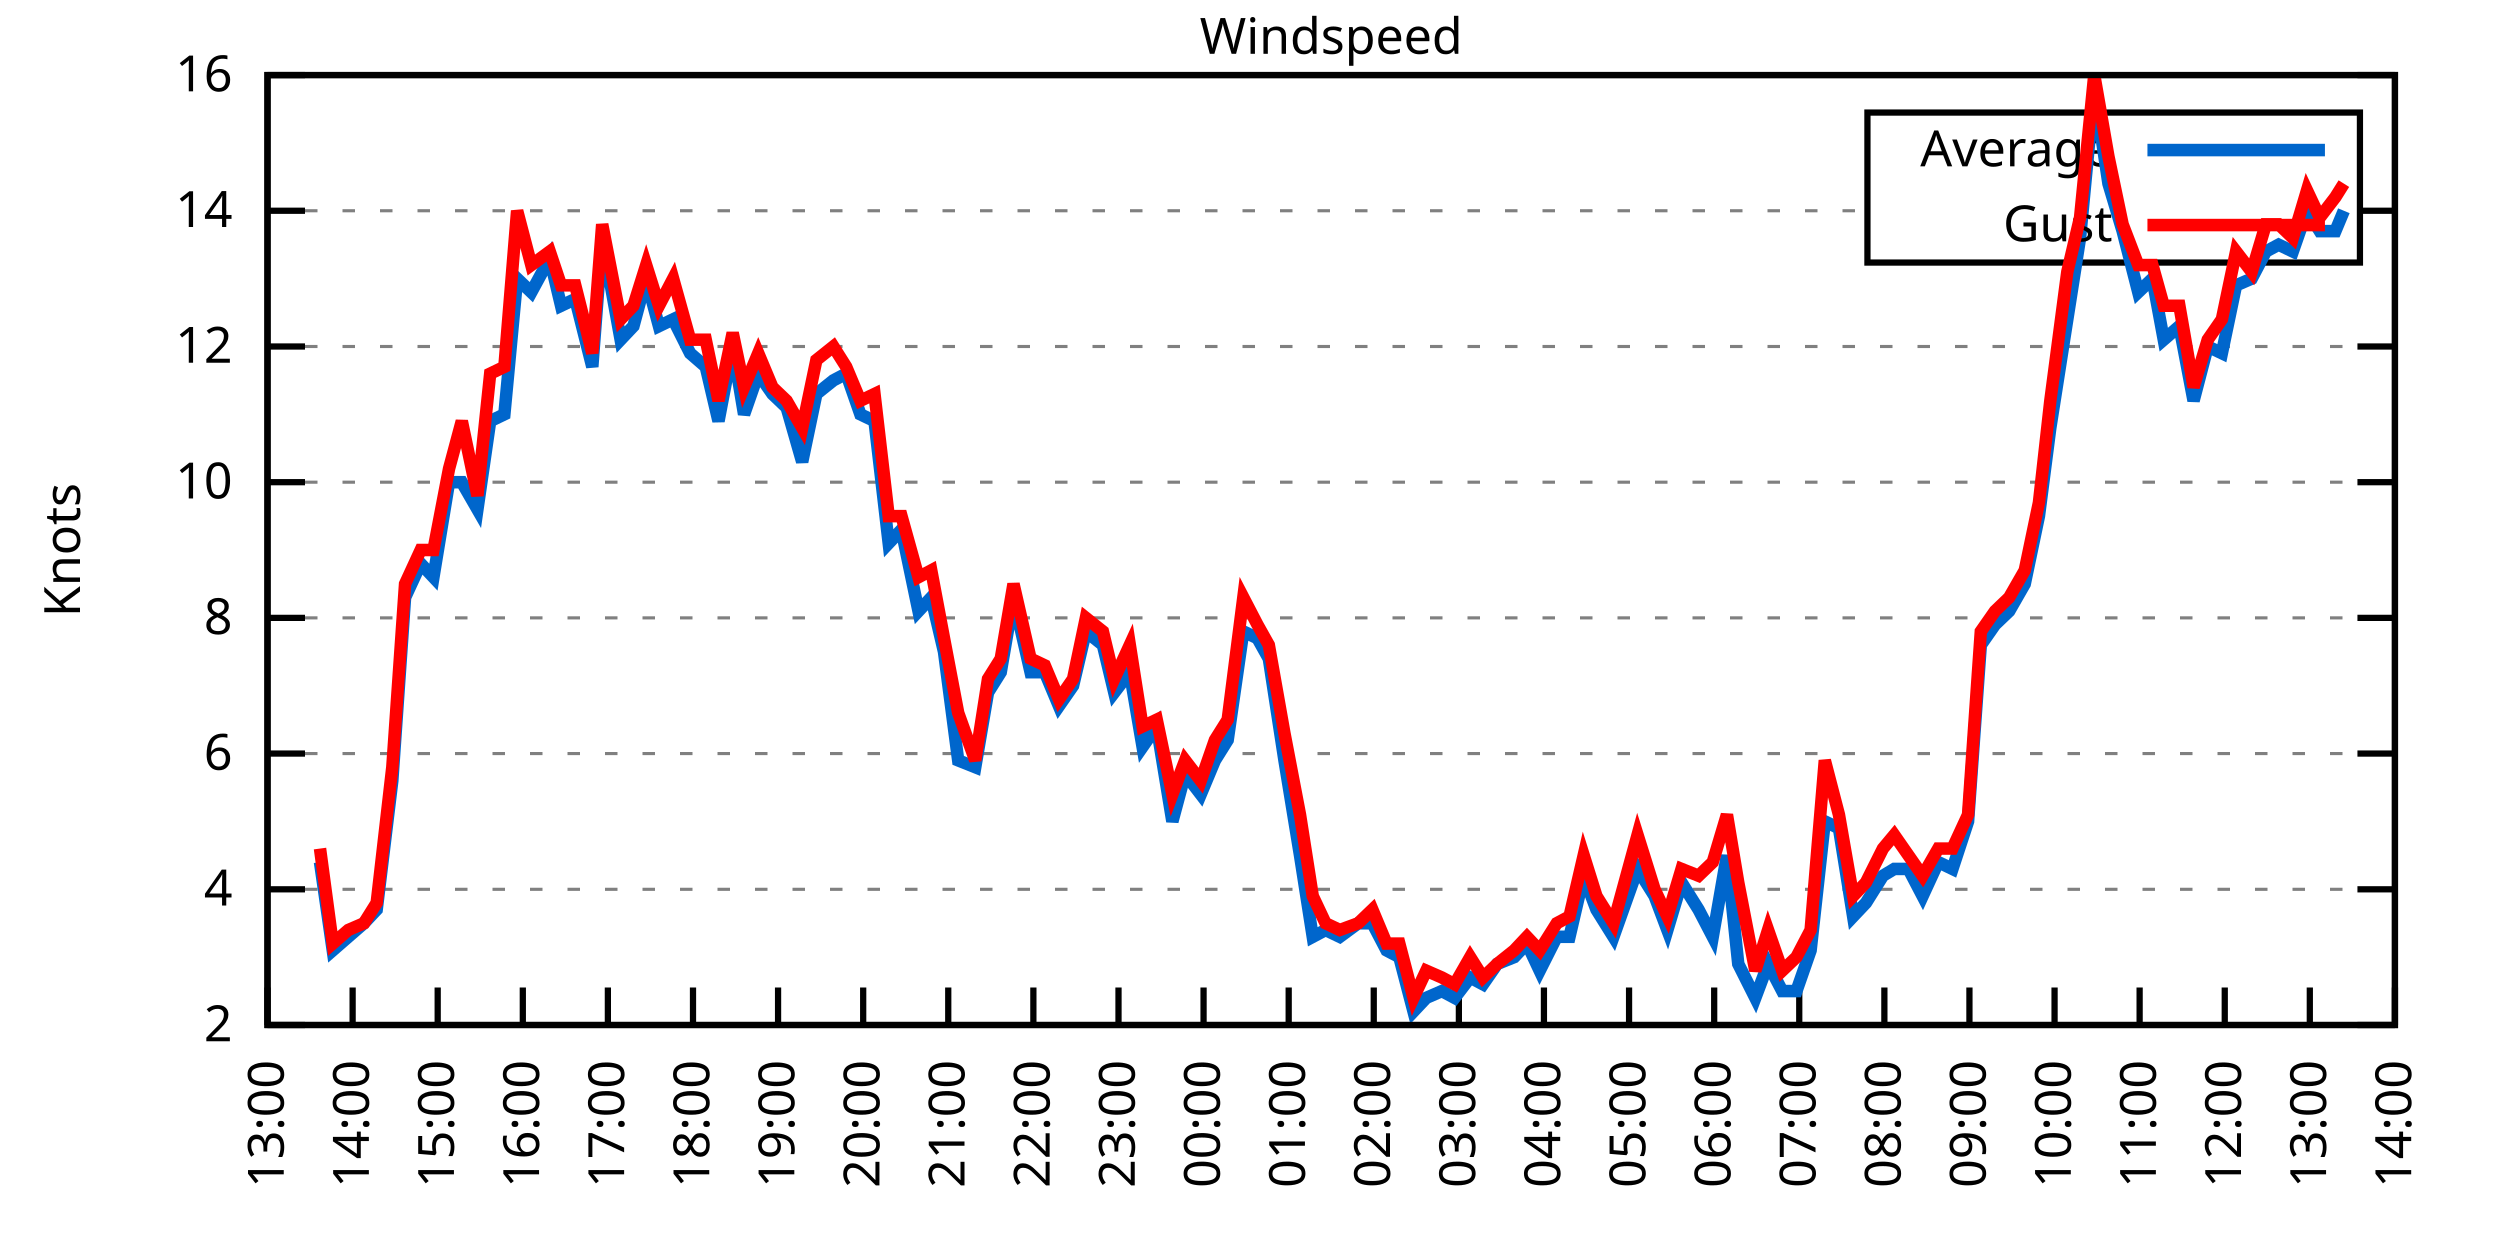
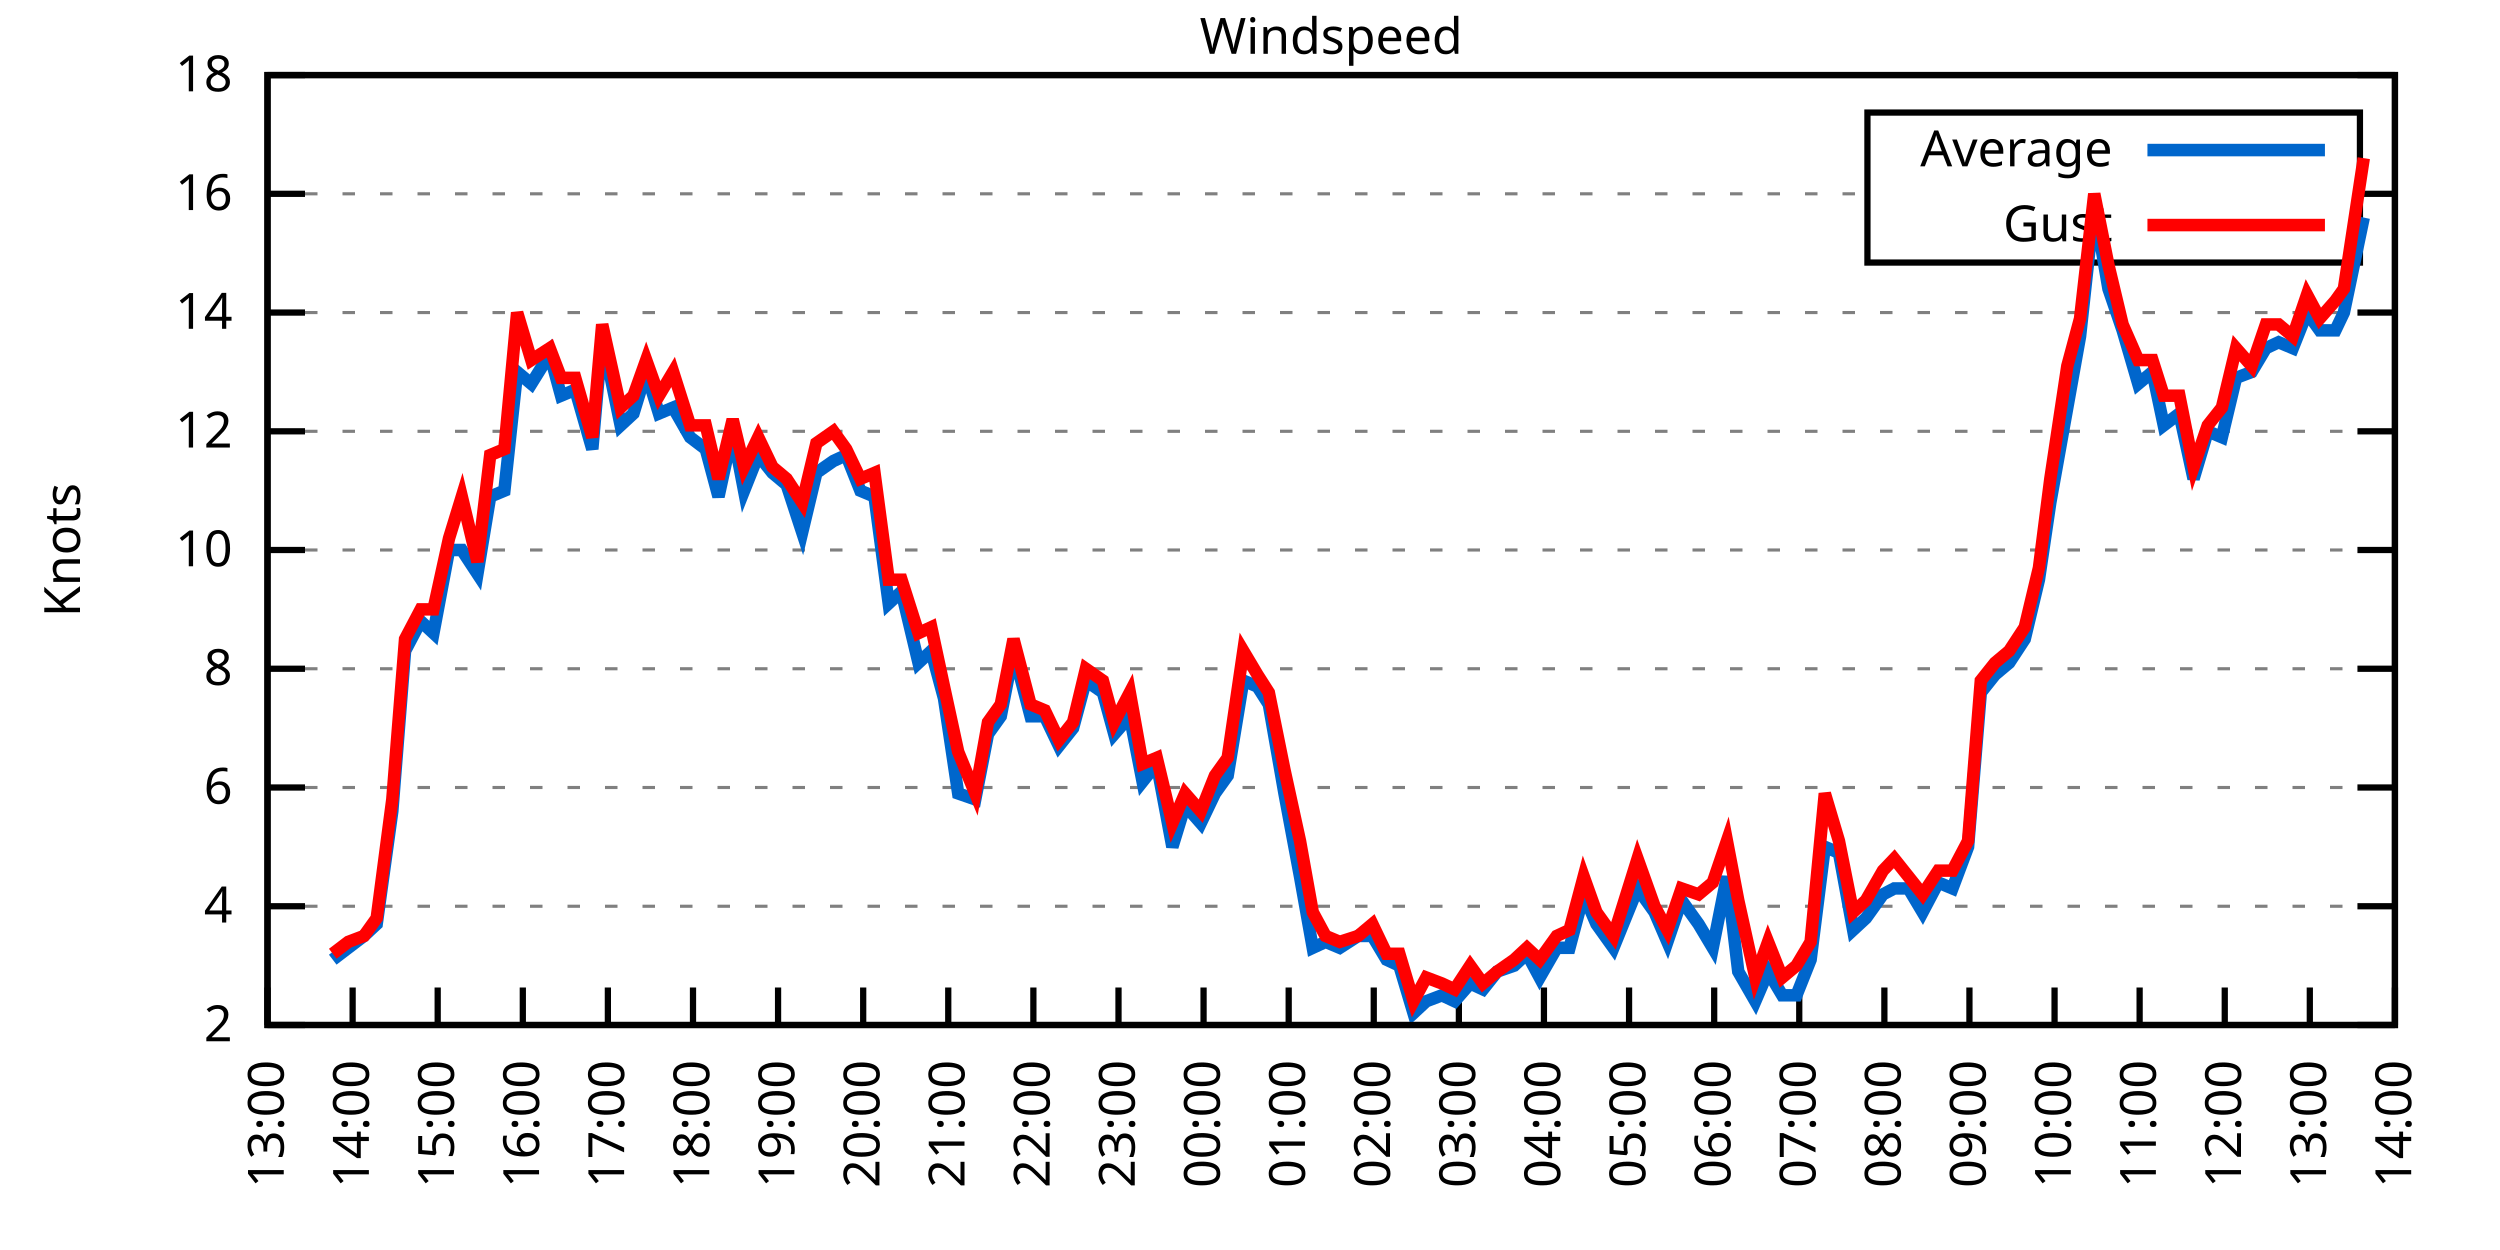
<svg xmlns="http://www.w3.org/2000/svg" xmlns:xlink="http://www.w3.org/1999/xlink" width="400" height="200" viewBox="0 0 400 200">
  <g id="gnuplot_canvas">
    <rect x="0" y="0" width="400" height="200" fill="none" />
    <defs>
      <circle id="gpDot" r="0.5" stroke-width="0.5" stroke="currentColor" />
      <path id="gpPt0" stroke-width="0.333" stroke="currentColor" d="M-1,0 h2 M0,-1 v2" />
      <path id="gpPt1" stroke-width="0.333" stroke="currentColor" d="M-1,-1 L1,1 M1,-1 L-1,1" />
      <path id="gpPt2" stroke-width="0.333" stroke="currentColor" d="M-1,0 L1,0 M0,-1 L0,1 M-1,-1 L1,1 M-1,1 L1,-1" />
      <rect id="gpPt3" stroke-width="0.333" stroke="currentColor" x="-1" y="-1" width="2" height="2" />
      <rect id="gpPt4" stroke-width="0.333" stroke="currentColor" fill="currentColor" x="-1" y="-1" width="2" height="2" />
      <circle id="gpPt5" stroke-width="0.333" stroke="currentColor" cx="0" cy="0" r="1" />
      <use xlink:href="#gpPt5" id="gpPt6" fill="currentColor" stroke="none" />
      <path id="gpPt7" stroke-width="0.333" stroke="currentColor" d="M0,-1.33 L-1.33,0.67 L1.33,0.67 z" />
      <use xlink:href="#gpPt7" id="gpPt8" fill="currentColor" stroke="none" />
      <use xlink:href="#gpPt7" id="gpPt9" stroke="currentColor" transform="rotate(180)" />
      <use xlink:href="#gpPt9" id="gpPt10" fill="currentColor" stroke="none" />
      <use xlink:href="#gpPt3" id="gpPt11" stroke="currentColor" transform="rotate(45)" />
      <use xlink:href="#gpPt11" id="gpPt12" fill="currentColor" stroke="none" />
      <path id="gpPt13" stroke-width="0.333" stroke="currentColor" d="M0,1.330 L1.265,0.411 L0.782,-1.067 L-0.782,-1.076 L-1.265,0.411 z" />
      <use xlink:href="#gpPt13" id="gpPt14" fill="currentColor" stroke="none" />
      <filter id="textbox" filterUnits="objectBoundingBox" x="0" y="0" height="1" width="1">
        <feFlood flood-color="white" flood-opacity="1" result="bgnd" />
        <feComposite in="SourceGraphic" in2="bgnd" operator="atop" />
      </filter>
      <filter id="greybox" filterUnits="objectBoundingBox" x="0" y="0" height="1" width="1">
        <feFlood flood-color="lightgrey" flood-opacity="1" result="grey" />
        <feComposite in="SourceGraphic" in2="grey" operator="atop" />
      </filter>
    </defs>
    <g fill="none" color="white" stroke="currentColor" stroke-width="1.00" stroke-linecap="butt" stroke-linejoin="miter">
</g>
    <g fill="none" color="black" stroke="currentColor" stroke-width="1.00" stroke-linecap="butt" stroke-linejoin="miter">
      <g stroke="none" shape-rendering="crispEdges">
        <polygon fill="rgb(255, 255, 255)" points="42.80,164.00 383.18,164.00 383.18,12.02 42.80,12.02 " />
      </g>
    </g>
    <g fill="none" color="black" stroke="currentColor" stroke-width="1.00" stroke-linecap="butt" stroke-linejoin="miter">
</g>
    <g fill="none" color="black" stroke="black" stroke-width="0.50" stroke-linecap="butt" stroke-linejoin="miter">
</g>
    <g fill="none" color="gray" stroke="currentColor" stroke-width="0.50" stroke-linecap="butt" stroke-linejoin="miter">
      <path stroke="gray" stroke-dasharray="2,4" class="gridline" d="M42.80,164.00 L383.19,164.00  " />
    </g>
    <g fill="none" color="gray" stroke="gray" stroke-width="1.00" stroke-linecap="butt" stroke-linejoin="miter">
</g>
    <g fill="none" color="black" stroke="currentColor" stroke-width="1.00" stroke-linecap="butt" stroke-linejoin="miter">
      <path stroke="black" d="M42.80,164.00 L48.80,164.00 M383.19,164.00 L377.19,164.00  " />
      <g transform="translate(37.20,166.60)" stroke="none" fill="black" font-family="Sans" font-size="8.00" text-anchor="end">
        <text>
          <tspan font-family="Sans"> 2</tspan>
        </text>
      </g>
    </g>
    <g fill="none" color="black" stroke="currentColor" stroke-width="1.00" stroke-linecap="butt" stroke-linejoin="miter">
</g>
    <g fill="none" color="black" stroke="black" stroke-width="0.50" stroke-linecap="butt" stroke-linejoin="miter">
</g>
    <g fill="none" color="gray" stroke="currentColor" stroke-width="0.50" stroke-linecap="butt" stroke-linejoin="miter">
-       <path stroke="gray" stroke-dasharray="2,4" class="gridline" d="M42.80,142.29 L383.19,142.29  " />
-     </g>
-     <g fill="none" color="gray" stroke="gray" stroke-width="1.00" stroke-linecap="butt" stroke-linejoin="miter">
- </g>
-     <g fill="none" color="black" stroke="currentColor" stroke-width="1.00" stroke-linecap="butt" stroke-linejoin="miter">
-       <path stroke="black" d="M42.80,142.29 L48.80,142.29 M383.19,142.29 L377.19,142.29  " />
-       <g transform="translate(37.20,144.89)" stroke="none" fill="black" font-family="Sans" font-size="8.00" text-anchor="end">
+       <path stroke="gray" stroke-dasharray="2,4" class="gridline" d="M42.80,145.00 L383.19,145.00  " />
+     </g>
+     <g fill="none" color="gray" stroke="gray" stroke-width="1.00" stroke-linecap="butt" stroke-linejoin="miter">
+ </g>
+     <g fill="none" color="black" stroke="currentColor" stroke-width="1.00" stroke-linecap="butt" stroke-linejoin="miter">
+       <path stroke="black" d="M42.80,145.00 L48.80,145.00 M383.19,145.00 L377.19,145.00  " />
+       <g transform="translate(37.20,147.60)" stroke="none" fill="black" font-family="Sans" font-size="8.00" text-anchor="end">
        <text>
          <tspan font-family="Sans"> 4</tspan>
        </text>
      </g>
    </g>
    <g fill="none" color="black" stroke="currentColor" stroke-width="1.00" stroke-linecap="butt" stroke-linejoin="miter">
</g>
    <g fill="none" color="black" stroke="black" stroke-width="0.50" stroke-linecap="butt" stroke-linejoin="miter">
</g>
    <g fill="none" color="gray" stroke="currentColor" stroke-width="0.50" stroke-linecap="butt" stroke-linejoin="miter">
-       <path stroke="gray" stroke-dasharray="2,4" class="gridline" d="M42.80,120.57 L383.19,120.57  " />
-     </g>
-     <g fill="none" color="gray" stroke="gray" stroke-width="1.00" stroke-linecap="butt" stroke-linejoin="miter">
- </g>
-     <g fill="none" color="black" stroke="currentColor" stroke-width="1.00" stroke-linecap="butt" stroke-linejoin="miter">
-       <path stroke="black" d="M42.80,120.57 L48.80,120.57 M383.19,120.57 L377.19,120.57  " />
-       <g transform="translate(37.20,123.17)" stroke="none" fill="black" font-family="Sans" font-size="8.00" text-anchor="end">
+       <path stroke="gray" stroke-dasharray="2,4" class="gridline" d="M42.80,126.00 L383.19,126.00  " />
+     </g>
+     <g fill="none" color="gray" stroke="gray" stroke-width="1.00" stroke-linecap="butt" stroke-linejoin="miter">
+ </g>
+     <g fill="none" color="black" stroke="currentColor" stroke-width="1.00" stroke-linecap="butt" stroke-linejoin="miter">
+       <path stroke="black" d="M42.80,126.00 L48.80,126.00 M383.19,126.00 L377.19,126.00  " />
+       <g transform="translate(37.20,128.60)" stroke="none" fill="black" font-family="Sans" font-size="8.00" text-anchor="end">
        <text>
          <tspan font-family="Sans"> 6</tspan>
        </text>
      </g>
    </g>
    <g fill="none" color="black" stroke="currentColor" stroke-width="1.00" stroke-linecap="butt" stroke-linejoin="miter">
</g>
    <g fill="none" color="black" stroke="black" stroke-width="0.50" stroke-linecap="butt" stroke-linejoin="miter">
</g>
    <g fill="none" color="gray" stroke="currentColor" stroke-width="0.50" stroke-linecap="butt" stroke-linejoin="miter">
-       <path stroke="gray" stroke-dasharray="2,4" class="gridline" d="M42.80,98.86 L383.19,98.86  " />
-     </g>
-     <g fill="none" color="gray" stroke="gray" stroke-width="1.00" stroke-linecap="butt" stroke-linejoin="miter">
- </g>
-     <g fill="none" color="black" stroke="currentColor" stroke-width="1.00" stroke-linecap="butt" stroke-linejoin="miter">
-       <path stroke="black" d="M42.80,98.86 L48.80,98.86 M383.19,98.86 L377.19,98.86  " />
-       <g transform="translate(37.20,101.46)" stroke="none" fill="black" font-family="Sans" font-size="8.00" text-anchor="end">
+       <path stroke="gray" stroke-dasharray="2,4" class="gridline" d="M42.80,107.00 L383.19,107.00  " />
+     </g>
+     <g fill="none" color="gray" stroke="gray" stroke-width="1.00" stroke-linecap="butt" stroke-linejoin="miter">
+ </g>
+     <g fill="none" color="black" stroke="currentColor" stroke-width="1.00" stroke-linecap="butt" stroke-linejoin="miter">
+       <path stroke="black" d="M42.80,107.00 L48.80,107.00 M383.19,107.00 L377.19,107.00  " />
+       <g transform="translate(37.20,109.60)" stroke="none" fill="black" font-family="Sans" font-size="8.00" text-anchor="end">
        <text>
          <tspan font-family="Sans"> 8</tspan>
        </text>
      </g>
    </g>
    <g fill="none" color="black" stroke="currentColor" stroke-width="1.00" stroke-linecap="butt" stroke-linejoin="miter">
</g>
    <g fill="none" color="black" stroke="black" stroke-width="0.50" stroke-linecap="butt" stroke-linejoin="miter">
</g>
    <g fill="none" color="gray" stroke="currentColor" stroke-width="0.50" stroke-linecap="butt" stroke-linejoin="miter">
-       <path stroke="gray" stroke-dasharray="2,4" class="gridline" d="M42.80,77.15 L383.19,77.15  " />
-     </g>
-     <g fill="none" color="gray" stroke="gray" stroke-width="1.00" stroke-linecap="butt" stroke-linejoin="miter">
- </g>
-     <g fill="none" color="black" stroke="currentColor" stroke-width="1.00" stroke-linecap="butt" stroke-linejoin="miter">
-       <path stroke="black" d="M42.80,77.15 L48.80,77.15 M383.19,77.15 L377.19,77.15  " />
-       <g transform="translate(37.20,79.75)" stroke="none" fill="black" font-family="Sans" font-size="8.00" text-anchor="end">
+       <path stroke="gray" stroke-dasharray="2,4" class="gridline" d="M42.80,88.00 L383.19,88.00  " />
+     </g>
+     <g fill="none" color="gray" stroke="gray" stroke-width="1.00" stroke-linecap="butt" stroke-linejoin="miter">
+ </g>
+     <g fill="none" color="black" stroke="currentColor" stroke-width="1.00" stroke-linecap="butt" stroke-linejoin="miter">
+       <path stroke="black" d="M42.80,88.00 L48.80,88.00 M383.19,88.00 L377.19,88.00  " />
+       <g transform="translate(37.20,90.60)" stroke="none" fill="black" font-family="Sans" font-size="8.00" text-anchor="end">
        <text>
          <tspan font-family="Sans"> 10</tspan>
        </text>
      </g>
    </g>
    <g fill="none" color="black" stroke="currentColor" stroke-width="1.00" stroke-linecap="butt" stroke-linejoin="miter">
</g>
    <g fill="none" color="black" stroke="black" stroke-width="0.50" stroke-linecap="butt" stroke-linejoin="miter">
</g>
    <g fill="none" color="gray" stroke="currentColor" stroke-width="0.50" stroke-linecap="butt" stroke-linejoin="miter">
-       <path stroke="gray" stroke-dasharray="2,4" class="gridline" d="M42.80,55.44 L383.19,55.44  " />
-     </g>
-     <g fill="none" color="gray" stroke="gray" stroke-width="1.00" stroke-linecap="butt" stroke-linejoin="miter">
- </g>
-     <g fill="none" color="black" stroke="currentColor" stroke-width="1.00" stroke-linecap="butt" stroke-linejoin="miter">
-       <path stroke="black" d="M42.80,55.44 L48.80,55.44 M383.19,55.44 L377.19,55.44  " />
-       <g transform="translate(37.20,58.04)" stroke="none" fill="black" font-family="Sans" font-size="8.00" text-anchor="end">
+       <path stroke="gray" stroke-dasharray="2,4" class="gridline" d="M42.80,69.01 L383.19,69.01  " />
+     </g>
+     <g fill="none" color="gray" stroke="gray" stroke-width="1.00" stroke-linecap="butt" stroke-linejoin="miter">
+ </g>
+     <g fill="none" color="black" stroke="currentColor" stroke-width="1.00" stroke-linecap="butt" stroke-linejoin="miter">
+       <path stroke="black" d="M42.80,69.01 L48.80,69.01 M383.19,69.01 L377.19,69.01  " />
+       <g transform="translate(37.20,71.61)" stroke="none" fill="black" font-family="Sans" font-size="8.00" text-anchor="end">
        <text>
          <tspan font-family="Sans"> 12</tspan>
        </text>
      </g>
    </g>
    <g fill="none" color="black" stroke="currentColor" stroke-width="1.00" stroke-linecap="butt" stroke-linejoin="miter">
</g>
    <g fill="none" color="black" stroke="black" stroke-width="0.50" stroke-linecap="butt" stroke-linejoin="miter">
</g>
    <g fill="none" color="gray" stroke="currentColor" stroke-width="0.50" stroke-linecap="butt" stroke-linejoin="miter">
-       <path stroke="gray" stroke-dasharray="2,4" class="gridline" d="M42.80,33.72 L298.79,33.72 M377.59,33.72 L383.19,33.72  " />
-     </g>
-     <g fill="none" color="gray" stroke="gray" stroke-width="1.00" stroke-linecap="butt" stroke-linejoin="miter">
- </g>
-     <g fill="none" color="black" stroke="currentColor" stroke-width="1.00" stroke-linecap="butt" stroke-linejoin="miter">
-       <path stroke="black" d="M42.80,33.72 L48.80,33.72 M383.19,33.72 L377.19,33.72  " />
-       <g transform="translate(37.20,36.32)" stroke="none" fill="black" font-family="Sans" font-size="8.00" text-anchor="end">
+       <path stroke="gray" stroke-dasharray="2,4" class="gridline" d="M42.80,50.01 L383.19,50.01  " />
+     </g>
+     <g fill="none" color="gray" stroke="gray" stroke-width="1.00" stroke-linecap="butt" stroke-linejoin="miter">
+ </g>
+     <g fill="none" color="black" stroke="currentColor" stroke-width="1.00" stroke-linecap="butt" stroke-linejoin="miter">
+       <path stroke="black" d="M42.80,50.01 L48.80,50.01 M383.19,50.01 L377.19,50.01  " />
+       <g transform="translate(37.20,52.61)" stroke="none" fill="black" font-family="Sans" font-size="8.00" text-anchor="end">
        <text>
          <tspan font-family="Sans"> 14</tspan>
+         </text>
+       </g>
+     </g>
+     <g fill="none" color="black" stroke="currentColor" stroke-width="1.00" stroke-linecap="butt" stroke-linejoin="miter">
+ </g>
+     <g fill="none" color="black" stroke="black" stroke-width="0.50" stroke-linecap="butt" stroke-linejoin="miter">
+ </g>
+     <g fill="none" color="gray" stroke="currentColor" stroke-width="0.50" stroke-linecap="butt" stroke-linejoin="miter">
+       <path stroke="gray" stroke-dasharray="2,4" class="gridline" d="M42.80,31.01 L298.79,31.01 M377.59,31.01 L383.19,31.01  " />
+     </g>
+     <g fill="none" color="gray" stroke="gray" stroke-width="1.00" stroke-linecap="butt" stroke-linejoin="miter">
+ </g>
+     <g fill="none" color="black" stroke="currentColor" stroke-width="1.00" stroke-linecap="butt" stroke-linejoin="miter">
+       <path stroke="black" d="M42.80,31.01 L48.80,31.01 M383.19,31.01 L377.19,31.01  " />
+       <g transform="translate(37.20,33.61)" stroke="none" fill="black" font-family="Sans" font-size="8.00" text-anchor="end">
+         <text>
+           <tspan font-family="Sans"> 16</tspan>
        </text>
      </g>
    </g>
    <g fill="none" color="black" stroke="currentColor" stroke-width="1.00" stroke-linecap="butt" stroke-linejoin="miter">
</g>
    <g fill="none" color="black" stroke="black" stroke-width="0.50" stroke-linecap="butt" stroke-linejoin="miter">
</g>
    <g fill="none" color="gray" stroke="currentColor" stroke-width="0.50" stroke-linecap="butt" stroke-linejoin="miter">
      <path stroke="gray" stroke-dasharray="2,4" class="gridline" d="M42.80,12.01 L383.19,12.01  " />
    </g>
    <g fill="none" color="gray" stroke="gray" stroke-width="1.00" stroke-linecap="butt" stroke-linejoin="miter">
</g>
    <g fill="none" color="black" stroke="currentColor" stroke-width="1.00" stroke-linecap="butt" stroke-linejoin="miter">
      <path stroke="black" d="M42.80,12.01 L48.80,12.01 M383.19,12.01 L377.19,12.01  " />
      <g transform="translate(37.20,14.61)" stroke="none" fill="black" font-family="Sans" font-size="8.00" text-anchor="end">
        <text>
-           <tspan font-family="Sans"> 16</tspan>
+           <tspan font-family="Sans"> 18</tspan>
        </text>
      </g>
    </g>
    <g fill="none" color="black" stroke="currentColor" stroke-width="1.00" stroke-linecap="butt" stroke-linejoin="miter">
      <path stroke="black" d="M42.80,164.00 L42.80,158.00  " />
      <g transform="translate(45.40,169.60) rotate(270.00)" stroke="none" fill="black" font-family="Sans" font-size="8.00" text-anchor="end">
        <text>
          <tspan font-family="Sans">13:00</tspan>
        </text>
      </g>
    </g>
    <g fill="none" color="black" stroke="currentColor" stroke-width="1.00" stroke-linecap="butt" stroke-linejoin="miter">
      <path stroke="black" d="M56.42,164.00 L56.42,158.00  " />
      <g transform="translate(59.02,169.60) rotate(270.00)" stroke="none" fill="black" font-family="Sans" font-size="8.00" text-anchor="end">
        <text>
          <tspan font-family="Sans">14:00</tspan>
        </text>
      </g>
    </g>
    <g fill="none" color="black" stroke="currentColor" stroke-width="1.00" stroke-linecap="butt" stroke-linejoin="miter">
      <path stroke="black" d="M70.03,164.00 L70.03,158.00  " />
      <g transform="translate(72.63,169.60) rotate(270.00)" stroke="none" fill="black" font-family="Sans" font-size="8.00" text-anchor="end">
        <text>
          <tspan font-family="Sans">15:00</tspan>
        </text>
      </g>
    </g>
    <g fill="none" color="black" stroke="currentColor" stroke-width="1.00" stroke-linecap="butt" stroke-linejoin="miter">
      <path stroke="black" d="M83.65,164.00 L83.65,158.00  " />
      <g transform="translate(86.25,169.60) rotate(270.00)" stroke="none" fill="black" font-family="Sans" font-size="8.00" text-anchor="end">
        <text>
          <tspan font-family="Sans">16:00</tspan>
        </text>
      </g>
    </g>
    <g fill="none" color="black" stroke="currentColor" stroke-width="1.00" stroke-linecap="butt" stroke-linejoin="miter">
      <path stroke="black" d="M97.26,164.00 L97.26,158.00  " />
      <g transform="translate(99.86,169.60) rotate(270.00)" stroke="none" fill="black" font-family="Sans" font-size="8.00" text-anchor="end">
        <text>
          <tspan font-family="Sans">17:00</tspan>
        </text>
      </g>
    </g>
    <g fill="none" color="black" stroke="currentColor" stroke-width="1.00" stroke-linecap="butt" stroke-linejoin="miter">
      <path stroke="black" d="M110.88,164.00 L110.88,158.00  " />
      <g transform="translate(113.48,169.60) rotate(270.00)" stroke="none" fill="black" font-family="Sans" font-size="8.00" text-anchor="end">
        <text>
          <tspan font-family="Sans">18:00</tspan>
        </text>
      </g>
    </g>
    <g fill="none" color="black" stroke="currentColor" stroke-width="1.00" stroke-linecap="butt" stroke-linejoin="miter">
      <path stroke="black" d="M124.49,164.00 L124.49,158.00  " />
      <g transform="translate(127.09,169.60) rotate(270.00)" stroke="none" fill="black" font-family="Sans" font-size="8.00" text-anchor="end">
        <text>
          <tspan font-family="Sans">19:00</tspan>
        </text>
      </g>
    </g>
    <g fill="none" color="black" stroke="currentColor" stroke-width="1.00" stroke-linecap="butt" stroke-linejoin="miter">
      <path stroke="black" d="M138.11,164.00 L138.11,158.00  " />
      <g transform="translate(140.71,169.60) rotate(270.00)" stroke="none" fill="black" font-family="Sans" font-size="8.00" text-anchor="end">
        <text>
          <tspan font-family="Sans">20:00</tspan>
        </text>
      </g>
    </g>
    <g fill="none" color="black" stroke="currentColor" stroke-width="1.00" stroke-linecap="butt" stroke-linejoin="miter">
      <path stroke="black" d="M151.72,164.00 L151.72,158.00  " />
      <g transform="translate(154.32,169.60) rotate(270.00)" stroke="none" fill="black" font-family="Sans" font-size="8.00" text-anchor="end">
        <text>
          <tspan font-family="Sans">21:00</tspan>
        </text>
      </g>
    </g>
    <g fill="none" color="black" stroke="currentColor" stroke-width="1.00" stroke-linecap="butt" stroke-linejoin="miter">
      <path stroke="black" d="M165.34,164.00 L165.34,158.00  " />
      <g transform="translate(167.94,169.60) rotate(270.00)" stroke="none" fill="black" font-family="Sans" font-size="8.00" text-anchor="end">
        <text>
          <tspan font-family="Sans">22:00</tspan>
        </text>
      </g>
    </g>
    <g fill="none" color="black" stroke="currentColor" stroke-width="1.00" stroke-linecap="butt" stroke-linejoin="miter">
      <path stroke="black" d="M178.96,164.00 L178.96,158.00  " />
      <g transform="translate(181.56,169.60) rotate(270.00)" stroke="none" fill="black" font-family="Sans" font-size="8.00" text-anchor="end">
        <text>
          <tspan font-family="Sans">23:00</tspan>
        </text>
      </g>
    </g>
    <g fill="none" color="black" stroke="currentColor" stroke-width="1.00" stroke-linecap="butt" stroke-linejoin="miter">
      <path stroke="black" d="M192.57,164.00 L192.57,158.00  " />
      <g transform="translate(195.17,169.60) rotate(270.00)" stroke="none" fill="black" font-family="Sans" font-size="8.00" text-anchor="end">
        <text>
          <tspan font-family="Sans">00:00</tspan>
        </text>
      </g>
    </g>
    <g fill="none" color="black" stroke="currentColor" stroke-width="1.00" stroke-linecap="butt" stroke-linejoin="miter">
      <path stroke="black" d="M206.19,164.00 L206.19,158.00  " />
      <g transform="translate(208.79,169.60) rotate(270.00)" stroke="none" fill="black" font-family="Sans" font-size="8.00" text-anchor="end">
        <text>
          <tspan font-family="Sans">01:00</tspan>
        </text>
      </g>
    </g>
    <g fill="none" color="black" stroke="currentColor" stroke-width="1.00" stroke-linecap="butt" stroke-linejoin="miter">
      <path stroke="black" d="M219.80,164.00 L219.80,158.00  " />
      <g transform="translate(222.40,169.60) rotate(270.00)" stroke="none" fill="black" font-family="Sans" font-size="8.00" text-anchor="end">
        <text>
          <tspan font-family="Sans">02:00</tspan>
        </text>
      </g>
    </g>
    <g fill="none" color="black" stroke="currentColor" stroke-width="1.00" stroke-linecap="butt" stroke-linejoin="miter">
      <path stroke="black" d="M233.42,164.00 L233.42,158.00  " />
      <g transform="translate(236.02,169.60) rotate(270.00)" stroke="none" fill="black" font-family="Sans" font-size="8.00" text-anchor="end">
        <text>
          <tspan font-family="Sans">03:00</tspan>
        </text>
      </g>
    </g>
    <g fill="none" color="black" stroke="currentColor" stroke-width="1.00" stroke-linecap="butt" stroke-linejoin="miter">
      <path stroke="black" d="M247.03,164.00 L247.03,158.00  " />
      <g transform="translate(249.63,169.60) rotate(270.00)" stroke="none" fill="black" font-family="Sans" font-size="8.00" text-anchor="end">
        <text>
          <tspan font-family="Sans">04:00</tspan>
        </text>
      </g>
    </g>
    <g fill="none" color="black" stroke="currentColor" stroke-width="1.00" stroke-linecap="butt" stroke-linejoin="miter">
      <path stroke="black" d="M260.65,164.00 L260.65,158.00  " />
      <g transform="translate(263.25,169.60) rotate(270.00)" stroke="none" fill="black" font-family="Sans" font-size="8.00" text-anchor="end">
        <text>
          <tspan font-family="Sans">05:00</tspan>
        </text>
      </g>
    </g>
    <g fill="none" color="black" stroke="currentColor" stroke-width="1.00" stroke-linecap="butt" stroke-linejoin="miter">
      <path stroke="black" d="M274.27,164.00 L274.27,158.00  " />
      <g transform="translate(276.87,169.60) rotate(270.00)" stroke="none" fill="black" font-family="Sans" font-size="8.00" text-anchor="end">
        <text>
          <tspan font-family="Sans">06:00</tspan>
        </text>
      </g>
    </g>
    <g fill="none" color="black" stroke="currentColor" stroke-width="1.00" stroke-linecap="butt" stroke-linejoin="miter">
      <path stroke="black" d="M287.88,164.00 L287.88,158.00  " />
      <g transform="translate(290.48,169.60) rotate(270.00)" stroke="none" fill="black" font-family="Sans" font-size="8.00" text-anchor="end">
        <text>
          <tspan font-family="Sans">07:00</tspan>
        </text>
      </g>
    </g>
    <g fill="none" color="black" stroke="currentColor" stroke-width="1.00" stroke-linecap="butt" stroke-linejoin="miter">
      <path stroke="black" d="M301.50,164.00 L301.50,158.00  " />
      <g transform="translate(304.10,169.60) rotate(270.00)" stroke="none" fill="black" font-family="Sans" font-size="8.00" text-anchor="end">
        <text>
          <tspan font-family="Sans">08:00</tspan>
        </text>
      </g>
    </g>
    <g fill="none" color="black" stroke="currentColor" stroke-width="1.00" stroke-linecap="butt" stroke-linejoin="miter">
      <path stroke="black" d="M315.11,164.00 L315.11,158.00  " />
      <g transform="translate(317.71,169.60) rotate(270.00)" stroke="none" fill="black" font-family="Sans" font-size="8.00" text-anchor="end">
        <text>
          <tspan font-family="Sans">09:00</tspan>
        </text>
      </g>
    </g>
    <g fill="none" color="black" stroke="currentColor" stroke-width="1.00" stroke-linecap="butt" stroke-linejoin="miter">
      <path stroke="black" d="M328.73,164.00 L328.73,158.00  " />
      <g transform="translate(331.33,169.60) rotate(270.00)" stroke="none" fill="black" font-family="Sans" font-size="8.00" text-anchor="end">
        <text>
          <tspan font-family="Sans">10:00</tspan>
        </text>
      </g>
    </g>
    <g fill="none" color="black" stroke="currentColor" stroke-width="1.00" stroke-linecap="butt" stroke-linejoin="miter">
      <path stroke="black" d="M342.34,164.00 L342.34,158.00  " />
      <g transform="translate(344.94,169.60) rotate(270.00)" stroke="none" fill="black" font-family="Sans" font-size="8.00" text-anchor="end">
        <text>
          <tspan font-family="Sans">11:00</tspan>
        </text>
      </g>
    </g>
    <g fill="none" color="black" stroke="currentColor" stroke-width="1.00" stroke-linecap="butt" stroke-linejoin="miter">
      <path stroke="black" d="M355.96,164.00 L355.96,158.00  " />
      <g transform="translate(358.56,169.60) rotate(270.00)" stroke="none" fill="black" font-family="Sans" font-size="8.00" text-anchor="end">
        <text>
          <tspan font-family="Sans">12:00</tspan>
        </text>
      </g>
    </g>
    <g fill="none" color="black" stroke="currentColor" stroke-width="1.00" stroke-linecap="butt" stroke-linejoin="miter">
      <path stroke="black" d="M369.57,164.00 L369.57,158.00  " />
      <g transform="translate(372.17,169.60) rotate(270.00)" stroke="none" fill="black" font-family="Sans" font-size="8.00" text-anchor="end">
        <text>
          <tspan font-family="Sans">13:00</tspan>
        </text>
      </g>
    </g>
    <g fill="none" color="black" stroke="currentColor" stroke-width="1.00" stroke-linecap="butt" stroke-linejoin="miter">
      <path stroke="black" d="M383.19,164.00 L383.19,158.00  " />
      <g transform="translate(385.79,169.60) rotate(270.00)" stroke="none" fill="black" font-family="Sans" font-size="8.00" text-anchor="end">
        <text>
          <tspan font-family="Sans">14:00</tspan>
        </text>
      </g>
    </g>
    <g fill="none" color="black" stroke="currentColor" stroke-width="1.00" stroke-linecap="butt" stroke-linejoin="miter">
</g>
    <g fill="none" color="black" stroke="currentColor" stroke-width="1.00" stroke-linecap="butt" stroke-linejoin="miter">
      <path stroke="black" d="M42.80,12.01 L42.80,164.00 L383.19,164.00 L383.19,12.01 L42.80,12.01 Z  " />
    </g>
    <g fill="none" color="black" stroke="currentColor" stroke-width="1.00" stroke-linecap="butt" stroke-linejoin="miter">
</g>
    <g fill="none" color="black" stroke="currentColor" stroke-width="1.00" stroke-linecap="butt" stroke-linejoin="miter">
      <path stroke="black" d="M298.79,42.01 L298.79,18.01 L377.59,18.01 L377.59,42.01 L298.79,42.01 Z  " />
    </g>
    <g id="Windspeed_plot_1">
      <g fill="none" color="white" stroke="black" stroke-width="2.00" stroke-linecap="butt" stroke-linejoin="miter">
</g>
      <g fill="none" color="black" stroke="currentColor" stroke-width="2.00" stroke-linecap="butt" stroke-linejoin="miter">
        <g transform="translate(337.99,26.61)" stroke="none" fill="black" font-family="Sans" font-size="8.00" text-anchor="end">
          <text>
            <tspan font-family="Sans">Average</tspan>
          </text>
        </g>
      </g>
      <g fill="none" color="black" stroke="currentColor" stroke-width="2.00" stroke-linecap="butt" stroke-linejoin="miter">
-         <path stroke="rgb(  0, 102, 204)" d="M343.59,24.01 L371.99,24.01 M51.20,137.94 L53.24,152.06 L55.73,149.89 L58.23,147.72 L60.27,145.54 L62.77,124.92   L64.81,95.60 L67.31,90.18 L69.35,92.35 L71.85,77.15 L73.89,77.15 L76.39,81.49 L78.43,67.38 L80.70,66.29   L82.74,44.58 L85.01,46.75 L87.96,41.32 L89.77,48.92 L92.04,47.84 L94.77,58.69 L96.35,38.07 L99.30,54.35   L101.35,52.18 L103.39,44.58 L105.43,52.18 L107.70,51.09 L110.42,56.52 L112.92,58.69 L114.96,67.38 L117.23,55.44   L119.05,66.29 L121.32,59.78 L123.59,63.04 L125.86,65.21 L128.35,73.89 L130.62,63.04 L133.34,60.86 L135.39,59.78   L137.66,66.29 L139.92,67.38 L142.19,86.92 L144.24,84.75 L146.96,97.78 L149.00,95.60 L151.04,104.29 L153.31,121.66   L156.04,122.75 L158.08,110.80 L160.12,107.55 L162.16,95.60 L164.89,107.55 L167.16,107.55 L169.43,112.97 L171.69,109.72   L173.74,101.03 L176.46,103.20 L178.28,110.80 L180.77,107.55 L182.81,119.49 L185.08,116.23 L187.58,131.43 L189.62,123.83   L192.12,127.09 L194.39,121.66 L196.43,118.40 L198.93,101.03 L201.19,102.12 L203.01,105.38 L205.51,121.66 L208.00,136.86   L210.04,149.89 L212.09,148.80 L214.36,149.89 L217.31,147.72 L219.58,147.72 L221.85,152.06 L223.89,153.14 L226.16,161.83   L228.20,159.66 L230.70,158.57 L232.74,159.66 L235.23,156.40 L237.28,157.49 L239.55,154.23 L242.27,153.14 L244.31,150.97   L246.35,155.31 L249.08,149.89 L251.12,149.89 L253.39,140.12 L255.43,145.54 L258.15,149.89 L262.01,139.03 L264.73,143.37   L266.78,148.80 L269.05,141.20 L271.77,145.54 L274.04,149.89 L276.31,136.86 L278.12,154.23 L280.85,159.66 L282.89,154.23   L285.16,158.57 L287.43,158.57 L289.70,152.06 L291.97,131.43 L294.23,132.52 L296.50,146.63 L298.55,144.46 L301.27,140.12   L303.08,139.03 L305.35,139.03 L307.62,143.37 L310.12,137.94 L312.39,139.03 L314.89,131.43 L316.93,103.20 L319.20,99.95   L321.47,97.78 L323.96,93.43 L326.23,82.58 L328.05,68.46 L330.77,51.09 L332.81,38.07 L335.08,14.18 L337.35,29.38   L339.62,36.98 L342.12,46.75 L344.39,44.58 L346.20,54.35 L348.70,52.18 L350.97,64.12 L353.24,55.44 L355.50,56.52   L357.77,45.66 L360.27,44.58 L362.54,40.24 L364.58,39.15 L366.85,40.24 L369.12,33.72 L371.16,36.98 L373.66,36.98   L375.02,33.72  " />
+         <path stroke="rgb(  0, 102, 204)" d="M343.59,24.01 L371.99,24.01 M53.24,153.55 L55.73,151.65 L58.23,149.75 L60.27,147.85 L62.77,129.80 L64.81,104.15   L67.31,99.40 L69.35,101.30 L71.85,88.00 L73.89,88.00 L76.39,91.80 L78.43,79.46 L80.70,78.51 L82.74,59.51   L85.01,61.41 L87.96,56.66 L89.77,63.31 L92.04,62.36 L94.77,71.86 L96.35,53.81 L99.30,68.06 L101.35,66.16   L103.39,59.51 L105.43,66.16 L107.70,65.21 L110.42,69.96 L112.92,71.86 L114.96,79.46 L117.23,69.01 L119.05,78.51   L121.32,72.81 L123.59,75.66 L125.86,77.56 L128.35,85.16 L130.62,75.66 L133.34,73.76 L135.39,72.81 L137.66,78.51   L139.92,79.46 L142.19,96.55 L144.24,94.65 L146.96,106.05 L149.00,104.15 L151.04,111.75 L153.31,126.95 L156.04,127.90   L158.08,117.45 L160.12,114.60 L162.16,104.15 L164.89,114.60 L167.16,114.60 L169.43,119.35 L171.69,116.50 L173.74,108.90   L176.46,110.80 L178.28,117.45 L180.77,114.60 L182.81,125.05 L185.08,122.20 L187.58,135.50 L189.62,128.85 L192.12,131.70   L194.39,126.95 L196.43,124.10 L198.93,108.90 L201.19,109.85 L203.01,112.70 L205.51,126.95 L208.00,140.25 L210.04,151.65   L212.09,150.70 L214.36,151.65 L217.31,149.75 L219.58,149.75 L221.85,153.55 L223.89,154.50 L226.16,162.10 L228.20,160.20   L230.70,159.25 L232.74,160.20 L235.23,157.35 L237.28,158.30 L239.55,155.45 L242.27,154.50 L244.31,152.60 L246.35,156.40   L249.08,151.65 L251.12,151.65 L253.39,143.10 L255.43,147.85 L258.15,151.65 L262.01,142.15 L264.73,145.95 L266.78,150.70   L269.05,144.05 L271.77,147.85 L274.04,151.65 L276.31,140.25 L278.12,155.45 L280.85,160.20 L282.89,155.45 L285.16,159.25   L287.43,159.25 L289.70,153.55 L291.97,135.50 L294.23,136.45 L296.50,148.80 L298.55,146.90 L301.27,143.10 L303.08,142.15   L305.35,142.15 L307.62,145.95 L310.12,141.20 L312.39,142.15 L314.89,135.50 L316.93,110.80 L319.20,107.95 L321.47,106.05   L323.96,102.25 L326.23,92.75 L328.05,80.41 L330.77,65.21 L332.81,53.81 L335.08,32.91 L337.35,46.21 L339.62,52.86   L342.12,61.41 L344.39,59.51 L346.20,68.06 L348.70,66.16 L350.97,76.61 L353.24,69.01 L355.50,69.96 L357.77,60.46   L360.27,59.51 L362.54,55.71 L364.58,54.76 L366.85,55.71 L369.12,50.01 L371.16,52.86 L373.66,52.86 L375.02,50.01   L378.20,34.81  " />
      </g>
    </g>
    <g id="Windspeed_plot_2">
      <g fill="none" color="black" stroke="currentColor" stroke-width="2.00" stroke-linecap="butt" stroke-linejoin="miter">
        <g transform="translate(337.99,38.61)" stroke="none" fill="black" font-family="Sans" font-size="8.00" text-anchor="end">
          <text>
            <tspan font-family="Sans">Gust</tspan>
          </text>
        </g>
      </g>
      <g fill="none" color="black" stroke="currentColor" stroke-width="2.00" stroke-linecap="butt" stroke-linejoin="miter">
-         <path stroke="rgb(255,   0,   0)" d="M343.59,36.01 L371.99,36.01 M51.20,135.77 L53.24,150.97 L55.73,148.80 L58.23,147.72 L60.27,144.46 L62.77,122.75   L64.81,93.43 L67.31,88.00 L69.35,88.00 L71.85,74.98 L73.89,67.38 L76.39,79.32 L78.43,59.78 L80.70,58.69   L82.74,33.72 L85.01,42.41 L87.96,40.24 L89.77,45.66 L92.04,45.66 L94.77,56.52 L96.35,35.89 L99.30,51.09   L101.35,48.92 L103.39,42.41 L105.43,48.92 L107.70,44.58 L110.42,54.35 L112.92,54.35 L114.96,64.12 L117.23,53.26   L119.05,61.95 L121.32,56.52 L123.59,61.95 L125.86,64.12 L128.35,68.46 L130.62,57.61 L133.34,55.44 L135.39,58.69   L137.66,64.12 L139.92,63.04 L142.19,82.58 L144.24,82.58 L146.96,92.35 L149.00,91.26 L151.04,102.12 L153.31,114.06   L156.04,121.66 L158.08,108.63 L160.12,105.38 L162.16,93.43 L164.89,105.38 L167.16,106.46 L169.43,111.89 L171.69,108.63   L173.74,98.86 L176.46,101.03 L178.28,108.63 L180.77,103.20 L182.81,116.23 L185.08,115.15 L187.58,127.09 L189.62,121.66   L192.12,124.92 L194.39,118.40 L196.43,115.15 L198.93,95.60 L201.19,99.95 L203.01,103.20 L205.51,117.32 L208.00,130.35   L210.04,143.37 L212.09,147.72 L214.36,148.80 L217.31,147.72 L219.58,145.54 L221.85,150.97 L223.89,150.97 L226.16,159.66   L228.20,155.31 L230.70,156.40 L232.74,157.49 L235.23,153.14 L237.28,156.40 L239.55,154.23 L242.27,152.06 L244.31,149.89   L246.35,152.06 L249.08,147.72 L251.12,146.63 L253.39,136.86 L255.43,143.37 L258.15,147.72 L262.01,133.60 L264.73,142.29   L266.78,146.63 L269.05,139.03 L271.77,140.12 L274.04,137.94 L276.31,130.35 L278.12,141.20 L280.85,155.31 L282.89,148.80   L285.16,155.31 L287.43,153.14 L289.70,148.80 L291.97,121.66 L294.23,130.35 L296.50,143.37 L298.55,141.20 L301.27,135.77   L303.08,133.60 L305.35,136.86 L307.62,140.12 L310.12,135.77 L312.39,135.77 L314.89,130.35 L316.93,101.03 L319.20,97.78   L321.47,95.60 L323.96,91.26 L326.23,80.41 L328.05,64.12 L330.77,43.49 L332.81,34.81 L335.08,12.01 L337.35,25.04   L339.62,35.89 L342.12,42.41 L344.39,42.41 L346.20,48.92 L348.70,48.92 L350.97,61.95 L353.24,54.35 L355.50,51.09   L357.77,40.24 L360.27,43.49 L362.54,35.89 L364.58,35.89 L366.85,38.07 L369.12,30.47 L371.16,34.81 L373.66,31.55   L375.02,29.38  " />
+         <path stroke="rgb(255,   0,   0)" d="M343.59,36.01 L371.99,36.01 M53.24,152.60 L55.73,150.70 L58.23,149.75 L60.27,146.90 L62.77,127.90 L64.81,102.25   L67.31,97.50 L69.35,97.50 L71.85,86.11 L73.89,79.46 L76.39,89.90 L78.43,72.81 L80.70,71.86 L82.74,50.01   L85.01,57.61 L87.96,55.71 L89.77,60.46 L92.04,60.46 L94.77,69.96 L96.35,51.91 L99.30,65.21 L101.35,63.31   L103.39,57.61 L105.43,63.31 L107.70,59.51 L110.42,68.06 L112.92,68.06 L114.96,76.61 L117.23,67.11 L119.05,74.71   L121.32,69.96 L123.59,74.71 L125.86,76.61 L128.35,80.41 L130.62,70.91 L133.34,69.01 L135.39,71.86 L137.66,76.61   L139.92,75.66 L142.19,92.75 L144.24,92.75 L146.96,101.30 L149.00,100.35 L151.04,109.85 L153.31,120.30 L156.04,126.95   L158.08,115.55 L160.12,112.70 L162.16,102.25 L164.89,112.70 L167.16,113.65 L169.43,118.40 L171.69,115.55 L173.74,107.00   L176.46,108.90 L178.28,115.55 L180.77,110.80 L182.81,122.20 L185.08,121.25 L187.58,131.70 L189.62,126.95 L192.12,129.80   L194.39,124.10 L196.43,121.25 L198.93,104.15 L201.19,107.95 L203.01,110.80 L205.51,123.15 L208.00,134.55 L210.04,145.95   L212.09,149.75 L214.36,150.70 L217.31,149.75 L219.58,147.85 L221.85,152.60 L223.89,152.60 L226.16,160.20 L228.20,156.40   L230.70,157.35 L232.74,158.30 L235.23,154.50 L237.28,157.35 L239.55,155.45 L242.27,153.55 L244.31,151.65 L246.35,153.55   L249.08,149.75 L251.12,148.80 L253.39,140.25 L255.43,145.95 L258.15,149.75 L262.01,137.40 L264.73,145.00 L266.78,148.80   L269.05,142.15 L271.77,143.10 L274.04,141.20 L276.31,134.55 L278.12,144.05 L280.85,156.40 L282.89,150.70 L285.16,156.40   L287.43,154.50 L289.70,150.70 L291.97,126.95 L294.23,134.55 L296.50,145.95 L298.55,144.05 L301.27,139.30 L303.08,137.40   L305.35,140.25 L307.62,143.10 L310.12,139.30 L312.39,139.30 L314.89,134.55 L316.93,108.90 L319.20,106.05 L321.47,104.15   L323.96,100.35 L326.23,90.85 L328.05,76.61 L330.77,58.56 L332.81,50.96 L335.08,31.01 L337.35,42.41 L339.62,51.91   L342.12,57.61 L344.39,57.61 L346.20,63.31 L348.70,63.31 L350.97,74.71 L353.24,68.06 L355.50,65.21 L357.77,55.71   L360.27,58.56 L362.54,51.91 L364.58,51.91 L366.85,53.81 L369.12,47.16 L371.16,50.96 L373.66,48.11 L375.02,46.21   L378.20,25.31  " />
      </g>
    </g>
    <g fill="none" color="black" stroke="currentColor" stroke-width="2.00" stroke-linecap="butt" stroke-linejoin="miter">
</g>
    <g fill="none" color="black" stroke="black" stroke-width="1.00" stroke-linecap="butt" stroke-linejoin="miter">
</g>
    <g fill="none" color="black" stroke="currentColor" stroke-width="1.00" stroke-linecap="butt" stroke-linejoin="miter">
      <path stroke="black" d="M42.80,12.01 L42.80,164.00 L383.19,164.00 L383.19,12.01 L42.80,12.01 Z  " />
      <g transform="translate(12.80,88.01) rotate(270.00)" stroke="none" fill="black" font-family="Sans" font-size="8.00" text-anchor="middle">
        <text>
          <tspan font-family="Sans">Knots</tspan>
        </text>
      </g>
    </g>
    <g fill="none" color="black" stroke="currentColor" stroke-width="1.00" stroke-linecap="butt" stroke-linejoin="miter">
</g>
    <g fill="none" color="black" stroke="currentColor" stroke-width="1.00" stroke-linecap="butt" stroke-linejoin="miter">
      <g transform="translate(212.99,8.61)" stroke="none" fill="black" font-family="Sans" font-size="8.00" text-anchor="middle">
        <text>
          <tspan font-family="Sans">Windspeed</tspan>
        </text>
      </g>
    </g>
    <g fill="none" color="black" stroke="currentColor" stroke-width="1.00" stroke-linecap="butt" stroke-linejoin="miter">
</g>
  </g>
</svg>
